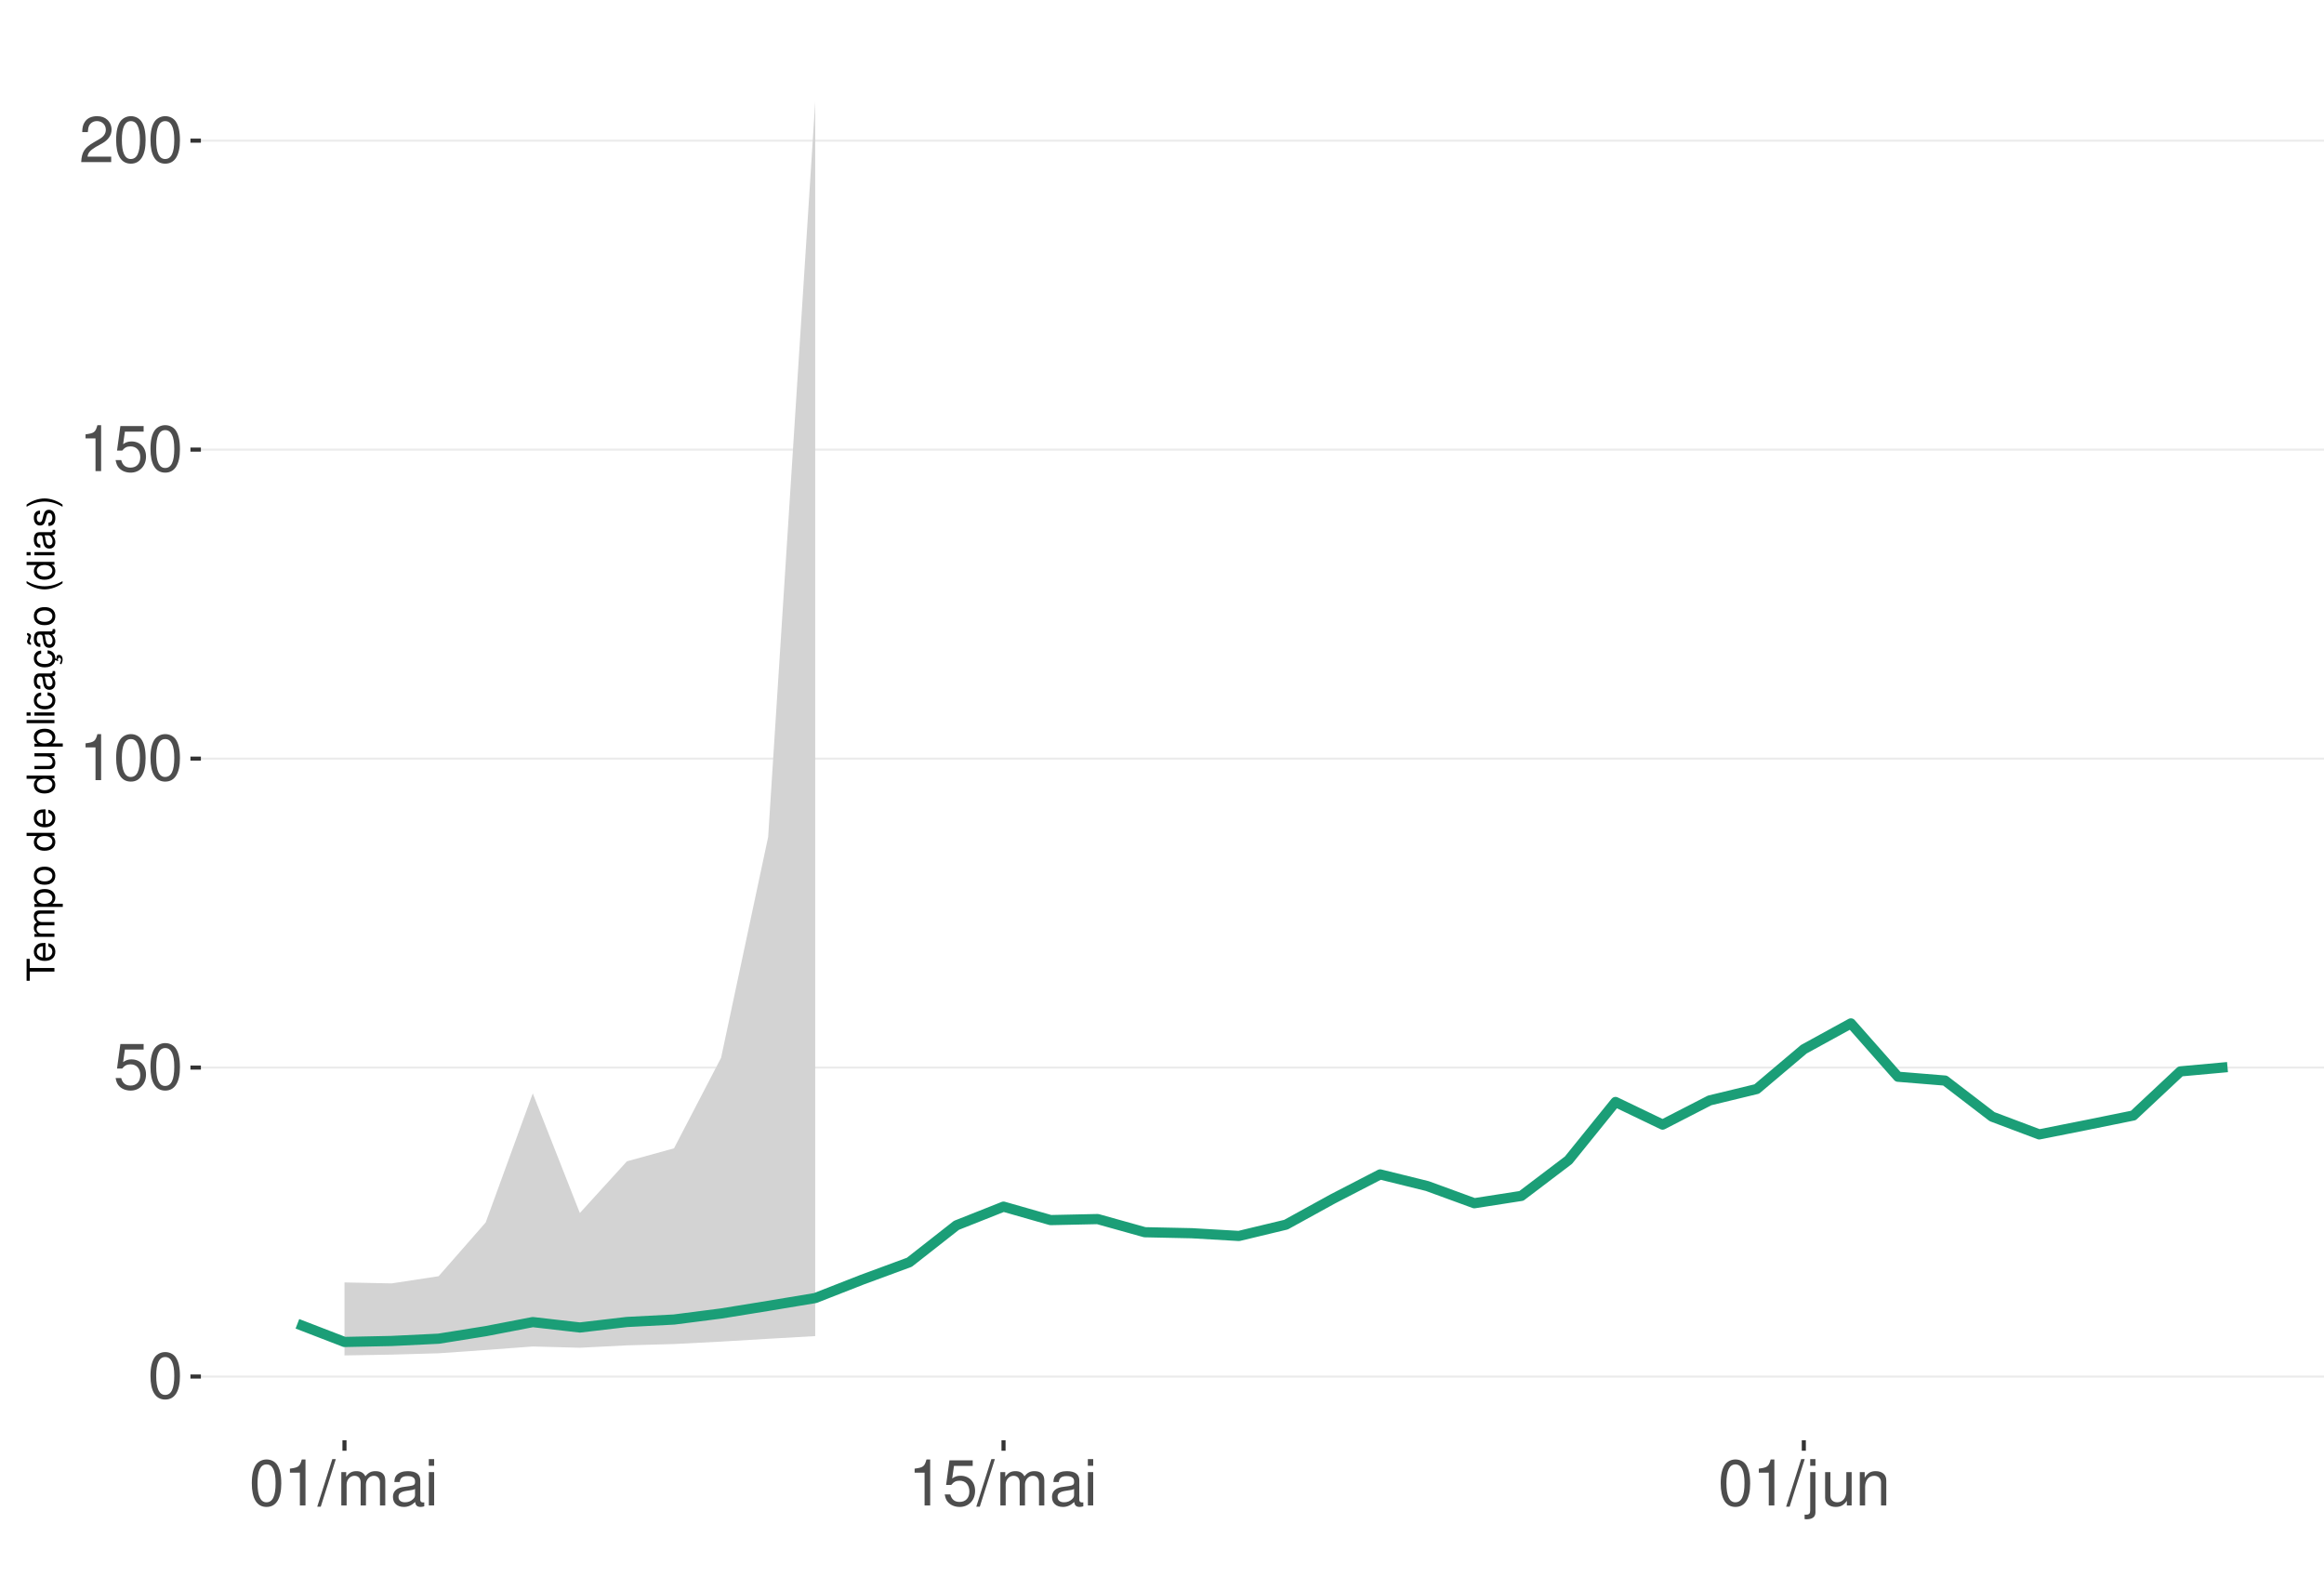
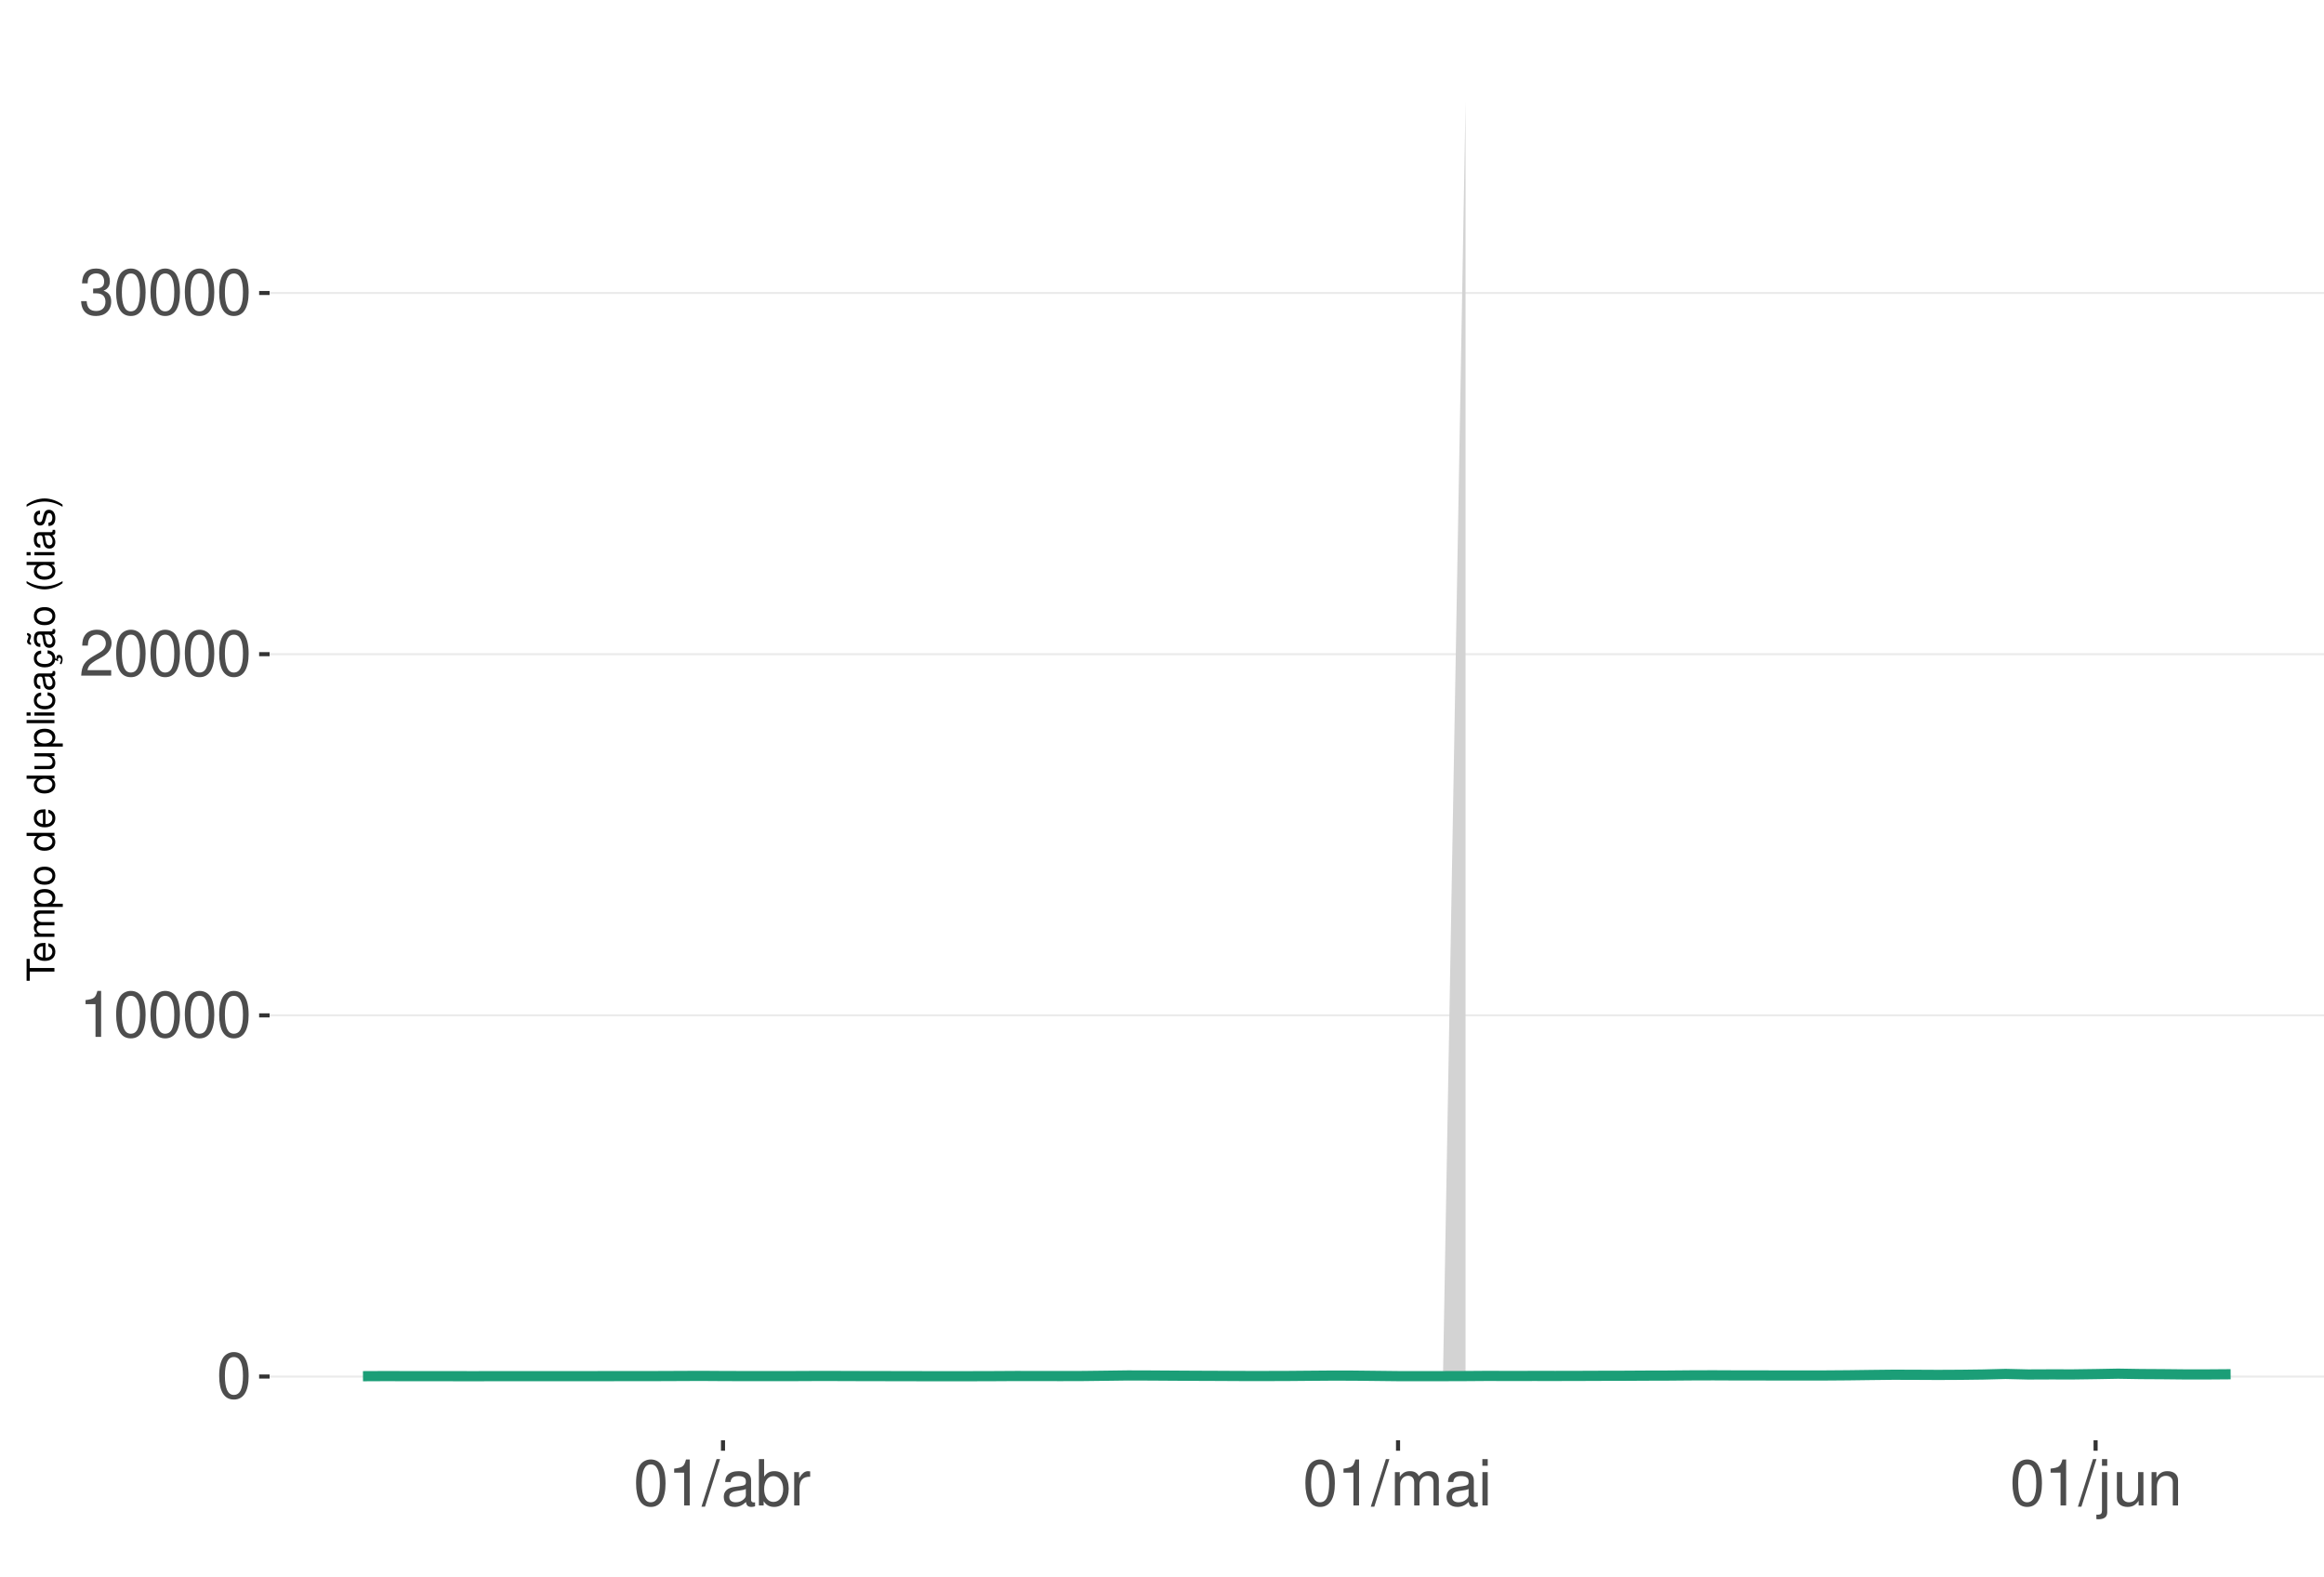
<svg xmlns="http://www.w3.org/2000/svg" xmlns:xlink="http://www.w3.org/1999/xlink" width="609pt" height="413pt" viewBox="0 0 609 413" version="1.1">
  <defs>
    <g>
      <symbol overflow="visible" id="glyph0-0">
        <path style="stroke:none;" d="" />
      </symbol>
      <symbol overflow="visible" id="glyph0-1">
        <path style="stroke:none;" d="M 4.578 -12.047 C 3.484 -12.047 2.484 -11.547 1.859 -10.734 C 1.094 -9.656 0.719 -8.062 0.719 -5.828 C 0.719 -1.766 2.047 0.391 4.578 0.391 C 7.078 0.391 8.438 -1.766 8.438 -5.734 C 8.438 -8.062 8.078 -9.625 7.297 -10.734 C 6.672 -11.562 5.703 -12.047 4.578 -12.047 Z M 4.578 -10.75 C 6.156 -10.75 6.953 -9.125 6.953 -5.859 C 6.953 -2.438 6.172 -0.828 4.547 -0.828 C 3 -0.828 2.219 -2.5 2.219 -5.812 C 2.219 -9.125 3 -10.75 4.578 -10.75 Z M 4.578 -10.75 " />
      </symbol>
      <symbol overflow="visible" id="glyph0-2">
-         <path style="stroke:none;" d="M 7.922 -11.812 L 1.828 -11.812 L 0.953 -5.375 L 2.297 -5.375 C 2.984 -6.203 3.547 -6.484 4.484 -6.484 C 6.062 -6.484 7.047 -5.391 7.047 -3.641 C 7.047 -1.953 6.062 -0.922 4.469 -0.922 C 3.188 -0.922 2.406 -1.562 2.047 -2.891 L 0.578 -2.891 C 0.781 -1.938 0.953 -1.469 1.297 -1.031 C 1.969 -0.141 3.172 0.391 4.5 0.391 C 6.875 0.391 8.547 -1.344 8.547 -3.844 C 8.547 -6.172 7 -7.781 4.734 -7.781 C 3.891 -7.781 3.234 -7.562 2.547 -7.062 L 3.016 -10.359 L 7.922 -10.359 Z M 7.922 -11.812 " />
+         <path style="stroke:none;" d="M 4.312 -8.578 L 4.312 0 L 5.781 0 L 5.781 -12.047 L 4.812 -12.047 C 4.297 -10.188 3.969 -9.938 1.703 -9.641 L 1.703 -8.578 Z M 4.312 -8.578 " />
      </symbol>
      <symbol overflow="visible" id="glyph0-3">
-         <path style="stroke:none;" d="M 4.312 -8.578 L 4.312 0 L 5.781 0 L 5.781 -12.047 L 4.812 -12.047 C 4.297 -10.188 3.969 -9.938 1.703 -9.641 L 1.703 -8.578 Z M 4.312 -8.578 " />
+         <path style="stroke:none;" d="M 8.422 -1.453 L 2.219 -1.453 C 2.359 -2.453 2.891 -3.078 4.344 -3.969 L 6.016 -4.891 C 7.656 -5.812 8.516 -7.047 8.516 -8.531 C 8.516 -9.531 8.109 -10.453 7.406 -11.109 C 6.719 -11.75 5.844 -12.047 4.734 -12.047 C 3.234 -12.047 2.109 -11.516 1.469 -10.484 C 1.047 -9.844 0.859 -9.094 0.828 -7.875 L 2.297 -7.875 C 2.344 -8.688 2.453 -9.172 2.641 -9.578 C 3.031 -10.312 3.797 -10.766 4.688 -10.766 C 6.016 -10.766 7.016 -9.797 7.016 -8.5 C 7.016 -7.531 6.469 -6.703 5.406 -6.094 L 3.875 -5.203 C 1.422 -3.781 0.703 -2.641 0.562 -0.016 L 8.422 -0.016 Z M 8.422 -1.453 " />
      </symbol>
      <symbol overflow="visible" id="glyph0-4">
-         <path style="stroke:none;" d="M 8.422 -1.453 L 2.219 -1.453 C 2.359 -2.453 2.891 -3.078 4.344 -3.969 L 6.016 -4.891 C 7.656 -5.812 8.516 -7.047 8.516 -8.531 C 8.516 -9.531 8.109 -10.453 7.406 -11.109 C 6.719 -11.75 5.844 -12.047 4.734 -12.047 C 3.234 -12.047 2.109 -11.516 1.469 -10.484 C 1.047 -9.844 0.859 -9.094 0.828 -7.875 L 2.297 -7.875 C 2.344 -8.688 2.453 -9.172 2.641 -9.578 C 3.031 -10.312 3.797 -10.766 4.688 -10.766 C 6.016 -10.766 7.016 -9.797 7.016 -8.5 C 7.016 -7.531 6.469 -6.703 5.406 -6.094 L 3.875 -5.203 C 1.422 -3.781 0.703 -2.641 0.562 -0.016 L 8.422 -0.016 Z M 8.422 -1.453 " />
+         <path style="stroke:none;" d="M 3.688 -5.547 L 4.484 -5.547 C 6.078 -5.547 6.922 -4.797 6.922 -3.344 C 6.922 -1.828 6.016 -0.922 4.5 -0.922 C 2.875 -0.922 2.094 -1.734 2 -3.5 L 0.531 -3.5 C 0.594 -2.531 0.766 -1.906 1.047 -1.359 C 1.672 -0.203 2.812 0.391 4.438 0.391 C 6.859 0.391 8.422 -1.078 8.422 -3.359 C 8.422 -4.891 7.844 -5.734 6.422 -6.234 C 7.531 -6.672 8.078 -7.516 8.078 -8.734 C 8.078 -10.797 6.734 -12.047 4.484 -12.047 C 2.094 -12.047 0.828 -10.703 0.781 -8.156 L 2.25 -8.156 C 2.266 -8.891 2.328 -9.312 2.516 -9.672 C 2.844 -10.359 3.578 -10.766 4.5 -10.766 C 5.797 -10.766 6.578 -9.984 6.578 -8.672 C 6.578 -7.828 6.281 -7.312 5.625 -7.031 C 5.234 -6.859 4.703 -6.797 3.688 -6.781 Z M 3.688 -5.547 " />
      </symbol>
      <symbol overflow="visible" id="glyph0-5">
        <path style="stroke:none;" d="M 3.812 -12.141 L -0.141 0.328 L 0.781 0.328 L 4.734 -12.141 Z M 3.812 -12.141 " />
      </symbol>
      <symbol overflow="visible" id="glyph0-6">
+         <path style="stroke:none;" d="M 8.906 -0.812 C 8.766 -0.781 8.688 -0.781 8.609 -0.781 C 8.125 -0.781 7.859 -1.031 7.859 -1.469 L 7.859 -6.594 C 7.859 -8.141 6.734 -8.984 4.578 -8.984 C 3.297 -8.984 2.281 -8.609 1.688 -7.969 C 1.281 -7.516 1.109 -7.016 1.078 -6.141 L 2.484 -6.141 C 2.594 -7.219 3.234 -7.688 4.531 -7.688 C 5.797 -7.688 6.484 -7.234 6.484 -6.391 L 6.484 -6.031 C 6.469 -5.438 6.156 -5.219 5.031 -5.062 C 3.062 -4.812 2.766 -4.75 2.234 -4.531 C 1.219 -4.094 0.703 -3.328 0.703 -2.203 C 0.703 -0.609 1.797 0.391 3.562 0.391 C 4.656 0.391 5.547 0 6.531 -0.906 C 6.625 0 7.062 0.391 7.969 0.391 C 8.266 0.391 8.438 0.344 8.906 0.234 Z M 6.484 -2.75 C 6.484 -2.281 6.344 -2 5.922 -1.609 C 5.359 -1.094 4.688 -0.828 3.859 -0.828 C 2.781 -0.828 2.156 -1.344 2.156 -2.234 C 2.156 -3.141 2.75 -3.609 4.25 -3.828 C 5.734 -4.031 6.016 -4.094 6.484 -4.312 Z M 6.484 -2.75 " />
+       </symbol>
+       <symbol overflow="visible" id="glyph0-7">
+         <path style="stroke:none;" d="M 0.906 -12.141 L 0.906 0 L 2.156 0 L 2.156 -1.109 C 2.812 -0.094 3.703 0.391 4.906 0.391 C 7.219 0.391 8.719 -1.5 8.719 -4.391 C 8.719 -7.234 7.297 -8.984 4.984 -8.984 C 3.781 -8.984 2.938 -8.531 2.281 -7.547 L 2.281 -12.141 Z M 4.719 -7.672 C 6.266 -7.672 7.266 -6.328 7.266 -4.25 C 7.266 -2.266 6.234 -0.922 4.719 -0.922 C 3.234 -0.922 2.281 -2.25 2.281 -4.297 C 2.281 -6.344 3.234 -7.672 4.719 -7.672 Z M 4.719 -7.672 " />
+       </symbol>
+       <symbol overflow="visible" id="glyph0-8">
+         <path style="stroke:none;" d="M 1.156 -8.734 L 1.156 0 L 2.547 0 L 2.547 -4.531 C 2.562 -6.625 3.438 -7.562 5.344 -7.516 L 5.344 -8.922 C 5.109 -8.969 4.984 -8.984 4.812 -8.984 C 3.922 -8.984 3.234 -8.438 2.438 -7.141 L 2.438 -8.734 Z M 1.156 -8.734 " />
+       </symbol>
+       <symbol overflow="visible" id="glyph0-9">
        <path style="stroke:none;" d="M 1.172 -8.734 L 1.172 0 L 2.562 0 L 2.562 -5.484 C 2.562 -6.75 3.484 -7.766 4.609 -7.766 C 5.641 -7.766 6.234 -7.125 6.234 -6.016 L 6.234 0 L 7.625 0 L 7.625 -5.484 C 7.625 -6.75 8.547 -7.766 9.672 -7.766 C 10.688 -7.766 11.297 -7.109 11.297 -6.016 L 11.297 0 L 12.688 0 L 12.688 -6.547 C 12.688 -8.109 11.797 -8.984 10.156 -8.984 C 9 -8.984 8.297 -8.625 7.484 -7.641 C 6.969 -8.578 6.266 -8.984 5.125 -8.984 C 3.969 -8.984 3.188 -8.547 2.453 -7.5 L 2.453 -8.734 Z M 1.172 -8.734 " />
      </symbol>
-       <symbol overflow="visible" id="glyph0-7">
-         <path style="stroke:none;" d="M 8.906 -0.812 C 8.766 -0.781 8.688 -0.781 8.609 -0.781 C 8.125 -0.781 7.859 -1.031 7.859 -1.469 L 7.859 -6.594 C 7.859 -8.141 6.734 -8.984 4.578 -8.984 C 3.297 -8.984 2.281 -8.609 1.688 -7.969 C 1.281 -7.516 1.109 -7.016 1.078 -6.141 L 2.484 -6.141 C 2.594 -7.219 3.234 -7.688 4.531 -7.688 C 5.797 -7.688 6.484 -7.234 6.484 -6.391 L 6.484 -6.031 C 6.469 -5.438 6.156 -5.219 5.031 -5.062 C 3.062 -4.812 2.766 -4.75 2.234 -4.531 C 1.219 -4.094 0.703 -3.328 0.703 -2.203 C 0.703 -0.609 1.797 0.391 3.562 0.391 C 4.656 0.391 5.547 0 6.531 -0.906 C 6.625 0 7.062 0.391 7.969 0.391 C 8.266 0.391 8.438 0.344 8.906 0.234 Z M 6.484 -2.75 C 6.484 -2.281 6.344 -2 5.922 -1.609 C 5.359 -1.094 4.688 -0.828 3.859 -0.828 C 2.781 -0.828 2.156 -1.344 2.156 -2.234 C 2.156 -3.141 2.75 -3.609 4.25 -3.828 C 5.734 -4.031 6.016 -4.094 6.484 -4.312 Z M 6.484 -2.75 " />
-       </symbol>
-       <symbol overflow="visible" id="glyph0-8">
+       <symbol overflow="visible" id="glyph0-10">
        <path style="stroke:none;" d="M 2.5 -8.734 L 1.109 -8.734 L 1.109 0 L 2.5 0 Z M 2.5 -12.141 L 1.094 -12.141 L 1.094 -10.391 L 2.5 -10.391 Z M 2.5 -12.141 " />
      </symbol>
-       <symbol overflow="visible" id="glyph0-9">
+       <symbol overflow="visible" id="glyph0-11">
        <path style="stroke:none;" d="M 1.172 -8.734 L 1.172 1.266 C 1.172 2.125 0.906 2.422 0.031 2.422 C -0.062 2.422 -0.109 2.422 -0.297 2.406 L -0.297 3.578 C -0.141 3.609 -0.047 3.625 0.172 3.625 C 1.734 3.625 2.547 3.016 2.547 1.812 L 2.547 -8.734 Z M 2.547 -12.141 L 1.172 -12.141 L 1.172 -10.391 L 2.547 -10.391 Z M 2.547 -12.141 " />
      </symbol>
-       <symbol overflow="visible" id="glyph0-10">
+       <symbol overflow="visible" id="glyph0-12">
        <path style="stroke:none;" d="M 8.031 0 L 8.031 -8.734 L 6.641 -8.734 L 6.641 -3.781 C 6.641 -2 5.719 -0.828 4.266 -0.828 C 3.172 -0.828 2.469 -1.5 2.469 -2.547 L 2.469 -8.734 L 1.078 -8.734 L 1.078 -2 C 1.078 -0.547 2.172 0.391 3.859 0.391 C 5.141 0.391 5.969 -0.062 6.781 -1.219 L 6.781 0 Z M 8.031 0 " />
      </symbol>
-       <symbol overflow="visible" id="glyph0-11">
+       <symbol overflow="visible" id="glyph0-13">
        <path style="stroke:none;" d="M 1.172 -8.734 L 1.172 0 L 2.562 0 L 2.562 -4.812 C 2.562 -6.594 3.5 -7.766 4.938 -7.766 C 6.031 -7.766 6.734 -7.094 6.734 -6.047 L 6.734 0 L 8.109 0 L 8.109 -6.594 C 8.109 -8.047 7.031 -8.984 5.344 -8.984 C 4.047 -8.984 3.219 -8.484 2.453 -7.266 L 2.453 -8.734 Z M 1.172 -8.734 " />
      </symbol>
      <symbol overflow="visible" id="glyph1-0">
        <path style="stroke:none;" d="" />
      </symbol>
      <symbol overflow="visible" id="glyph1-1">
        <path style="stroke:none;" d="M -6.469 -3.547 L -6.469 -5.938 L -7.297 -5.938 L -7.297 -0.203 L -6.469 -0.203 L -6.469 -2.609 L 0 -2.609 L 0 -3.547 Z M -6.469 -3.547 " />
      </symbol>
      <symbol overflow="visible" id="glyph1-2">
        <path style="stroke:none;" d="M -2.344 -5.125 C -3.141 -5.125 -3.625 -5.062 -4.016 -4.922 C -4.875 -4.578 -5.391 -3.781 -5.391 -2.797 C -5.391 -1.344 -4.281 -0.406 -2.547 -0.406 C -0.812 -0.406 0.234 -1.297 0.234 -2.781 C 0.234 -3.984 -0.453 -4.812 -1.594 -5.016 L -1.594 -4.188 C -0.906 -3.953 -0.547 -3.484 -0.547 -2.812 C -0.547 -2.281 -0.781 -1.828 -1.219 -1.547 C -1.516 -1.344 -1.812 -1.281 -2.344 -1.266 Z M -3.016 -1.297 C -3.984 -1.359 -4.625 -1.953 -4.625 -2.797 C -4.625 -3.641 -3.953 -4.234 -3.016 -4.234 Z M -3.016 -1.297 " />
      </symbol>
      <symbol overflow="visible" id="glyph1-3">
        <path style="stroke:none;" d="M -5.234 -0.703 L 0 -0.703 L 0 -1.547 L -3.297 -1.547 C -4.047 -1.547 -4.656 -2.094 -4.656 -2.766 C -4.656 -3.391 -4.281 -3.734 -3.609 -3.734 L 0 -3.734 L 0 -4.578 L -3.297 -4.578 C -4.047 -4.578 -4.656 -5.125 -4.656 -5.812 C -4.656 -6.422 -4.266 -6.781 -3.609 -6.781 L 0 -6.781 L 0 -7.625 L -3.938 -7.625 C -4.875 -7.625 -5.391 -7.078 -5.391 -6.094 C -5.391 -5.406 -5.188 -4.984 -4.594 -4.484 C -5.156 -4.188 -5.391 -3.766 -5.391 -3.078 C -5.391 -2.375 -5.125 -1.906 -4.5 -1.469 L -5.234 -1.469 Z M -5.234 -0.703 " />
      </symbol>
      <symbol overflow="visible" id="glyph1-4">
        <path style="stroke:none;" d="M 2.188 -0.547 L 2.188 -1.375 L -0.547 -1.375 C -0.016 -1.812 0.234 -2.312 0.234 -2.984 C 0.234 -4.344 -0.859 -5.234 -2.531 -5.234 C -4.297 -5.234 -5.391 -4.375 -5.391 -2.984 C -5.391 -2.266 -5.062 -1.703 -4.453 -1.312 L -5.234 -1.312 L -5.234 -0.547 Z M -4.609 -2.844 C -4.609 -3.766 -3.797 -4.359 -2.547 -4.359 C -1.359 -4.359 -0.547 -3.75 -0.547 -2.844 C -0.547 -1.953 -1.344 -1.375 -2.578 -1.375 C -3.812 -1.375 -4.609 -1.953 -4.609 -2.844 Z M -4.609 -2.844 " />
      </symbol>
      <symbol overflow="visible" id="glyph1-5">
        <path style="stroke:none;" d="M -5.391 -2.719 C -5.391 -1.234 -4.344 -0.359 -2.578 -0.359 C -0.812 -0.359 0.234 -1.234 0.234 -2.734 C 0.234 -4.203 -0.812 -5.094 -2.547 -5.094 C -4.359 -5.094 -5.391 -4.234 -5.391 -2.719 Z M -4.625 -2.734 C -4.625 -3.672 -3.844 -4.234 -2.547 -4.234 C -1.312 -4.234 -0.547 -3.656 -0.547 -2.734 C -0.547 -1.797 -1.312 -1.234 -2.578 -1.234 C -3.844 -1.234 -4.625 -1.797 -4.625 -2.734 Z M -4.625 -2.734 " />
      </symbol>
      <symbol overflow="visible" id="glyph1-6">
        <path style="stroke:none;" d="" />
      </symbol>
      <symbol overflow="visible" id="glyph1-7">
        <path style="stroke:none;" d="M -7.297 -4.953 L -7.297 -4.125 L -4.578 -4.125 C -5.109 -3.766 -5.391 -3.203 -5.391 -2.516 C -5.391 -1.156 -4.297 -0.266 -2.625 -0.266 C -0.859 -0.266 0.234 -1.125 0.234 -2.547 C 0.234 -3.266 -0.047 -3.766 -0.688 -4.203 L 0 -4.203 L 0 -4.953 Z M -4.609 -2.656 C -4.609 -3.547 -3.812 -4.125 -2.562 -4.125 C -1.344 -4.125 -0.547 -3.547 -0.547 -2.656 C -0.547 -1.734 -1.359 -1.125 -2.578 -1.125 C -3.797 -1.125 -4.609 -1.734 -4.609 -2.656 Z M -4.609 -2.656 " />
      </symbol>
      <symbol overflow="visible" id="glyph1-8">
        <path style="stroke:none;" d="M 0 -4.812 L -5.234 -4.812 L -5.234 -3.984 L -2.266 -3.984 C -1.203 -3.984 -0.5 -3.438 -0.5 -2.562 C -0.5 -1.906 -0.906 -1.484 -1.531 -1.484 L -5.234 -1.484 L -5.234 -0.656 L -1.203 -0.656 C -0.328 -0.656 0.234 -1.297 0.234 -2.312 C 0.234 -3.094 -0.047 -3.578 -0.734 -4.062 L 0 -4.062 Z M 0 -4.812 " />
      </symbol>
      <symbol overflow="visible" id="glyph1-9">
        <path style="stroke:none;" d="M -7.297 -1.516 L -7.297 -0.688 L 0 -0.688 L 0 -1.516 Z M -7.297 -1.516 " />
      </symbol>
      <symbol overflow="visible" id="glyph1-10">
        <path style="stroke:none;" d="M -5.234 -1.5 L -5.234 -0.672 L 0 -0.672 L 0 -1.5 Z M -7.297 -1.5 L -7.297 -0.656 L -6.234 -0.656 L -6.234 -1.5 Z M -7.297 -1.5 " />
      </symbol>
      <symbol overflow="visible" id="glyph1-11">
        <path style="stroke:none;" d="M -3.484 -4.703 C -3.984 -4.672 -4.312 -4.562 -4.609 -4.359 C -5.094 -4 -5.391 -3.375 -5.391 -2.641 C -5.391 -1.219 -4.266 -0.312 -2.531 -0.312 C -0.844 -0.312 0.234 -1.203 0.234 -2.625 C 0.234 -3.875 -0.516 -4.672 -1.797 -4.766 L -1.797 -3.938 C -0.953 -3.797 -0.547 -3.359 -0.547 -2.656 C -0.547 -1.734 -1.297 -1.188 -2.531 -1.188 C -3.844 -1.188 -4.625 -1.719 -4.625 -2.625 C -4.625 -3.328 -4.203 -3.766 -3.484 -3.875 Z M -3.484 -4.703 " />
      </symbol>
      <symbol overflow="visible" id="glyph1-12">
        <path style="stroke:none;" d="M -0.484 -5.344 C -0.469 -5.266 -0.469 -5.219 -0.469 -5.172 C -0.469 -4.875 -0.625 -4.719 -0.875 -4.719 L -3.953 -4.719 C -4.891 -4.719 -5.391 -4.047 -5.391 -2.75 C -5.391 -1.984 -5.172 -1.375 -4.781 -1.016 C -4.516 -0.766 -4.203 -0.672 -3.688 -0.656 L -3.688 -1.484 C -4.328 -1.562 -4.625 -1.938 -4.625 -2.719 C -4.625 -3.484 -4.344 -3.891 -3.844 -3.891 L -3.625 -3.891 C -3.266 -3.875 -3.125 -3.703 -3.047 -3.016 C -2.891 -1.844 -2.844 -1.656 -2.719 -1.344 C -2.453 -0.734 -2 -0.422 -1.312 -0.422 C -0.375 -0.422 0.234 -1.078 0.234 -2.141 C 0.234 -2.797 0 -3.328 -0.547 -3.922 C 0 -3.984 0.234 -4.234 0.234 -4.781 C 0.234 -4.953 0.203 -5.062 0.141 -5.344 Z M -1.656 -3.891 C -1.375 -3.891 -1.203 -3.812 -0.969 -3.562 C -0.656 -3.219 -0.5 -2.812 -0.5 -2.312 C -0.5 -1.672 -0.812 -1.297 -1.344 -1.297 C -1.891 -1.297 -2.172 -1.656 -2.297 -2.547 C -2.422 -3.438 -2.453 -3.609 -2.594 -3.891 Z M -1.656 -3.891 " />
      </symbol>
      <symbol overflow="visible" id="glyph1-13">
        <path style="stroke:none;" d="M 0.234 -2.641 C 0.234 -3.875 -0.547 -4.703 -1.797 -4.766 L -1.797 -3.938 C -0.953 -3.797 -0.531 -3.359 -0.531 -2.656 C -0.531 -1.734 -1.281 -1.188 -2.516 -1.188 C -3.844 -1.188 -4.625 -1.719 -4.625 -2.625 C -4.625 -3.328 -4.203 -3.766 -3.484 -3.875 L -3.484 -4.703 C -3.984 -4.672 -4.312 -4.562 -4.609 -4.359 C -5.094 -4 -5.391 -3.375 -5.391 -2.641 C -5.391 -1.219 -4.266 -0.312 -2.531 -0.312 C -1.469 -0.312 -0.625 -0.672 -0.156 -1.312 C 0.047 -1.594 0.125 -1.812 0.203 -2.25 L 0.922 -1.938 L 0.984 -2.062 C 0.938 -2.188 0.906 -2.25 0.906 -2.375 C 0.906 -2.656 1.047 -2.828 1.281 -2.828 C 1.547 -2.828 1.734 -2.594 1.734 -2.297 C 1.734 -2.031 1.672 -1.844 1.438 -1.406 L 1.406 -1.312 L 1.812 -1.094 C 2.078 -1.75 2.141 -1.953 2.141 -2.344 C 2.141 -3.109 1.781 -3.578 1.203 -3.578 C 0.781 -3.578 0.547 -3.297 0.547 -2.797 C 0.547 -2.703 0.547 -2.641 0.562 -2.516 Z M 0.234 -2.641 " />
      </symbol>
      <symbol overflow="visible" id="glyph1-14">
        <path style="stroke:none;" d="M -0.484 -5.344 C -0.469 -5.266 -0.469 -5.219 -0.469 -5.172 C -0.469 -4.875 -0.625 -4.719 -0.875 -4.719 L -3.953 -4.719 C -4.891 -4.719 -5.391 -4.047 -5.391 -2.75 C -5.391 -1.984 -5.172 -1.375 -4.781 -1.016 C -4.516 -0.766 -4.203 -0.672 -3.688 -0.656 L -3.688 -1.484 C -4.328 -1.562 -4.625 -1.938 -4.625 -2.719 C -4.625 -3.484 -4.344 -3.891 -3.844 -3.891 L -3.625 -3.891 C -3.266 -3.875 -3.125 -3.703 -3.047 -3.016 C -2.891 -1.844 -2.844 -1.656 -2.719 -1.344 C -2.453 -0.734 -2 -0.422 -1.312 -0.422 C -0.375 -0.422 0.234 -1.078 0.234 -2.141 C 0.234 -2.797 0 -3.328 -0.547 -3.922 C 0 -3.984 0.234 -4.234 0.234 -4.781 C 0.234 -4.953 0.203 -5.062 0.141 -5.344 Z M -1.656 -3.891 C -1.375 -3.891 -1.203 -3.812 -0.969 -3.562 C -0.656 -3.219 -0.5 -2.812 -0.5 -2.312 C -0.5 -1.672 -0.812 -1.297 -1.344 -1.297 C -1.891 -1.297 -2.172 -1.656 -2.297 -2.547 C -2.422 -3.438 -2.453 -3.609 -2.594 -3.891 Z M -7.172 -3.75 C -6.922 -3.672 -6.812 -3.547 -6.812 -3.375 C -6.812 -3.25 -6.875 -2.984 -6.984 -2.734 C -7.156 -2.312 -7.172 -2.25 -7.172 -2.047 C -7.172 -1.594 -6.797 -1.297 -6.141 -1.188 L -6.141 -1.766 C -6.375 -1.812 -6.5 -1.938 -6.5 -2.094 C -6.5 -2.203 -6.469 -2.344 -6.375 -2.578 C -6.156 -3.156 -6.125 -3.234 -6.125 -3.438 C -6.125 -3.922 -6.484 -4.219 -7.172 -4.312 Z M -7.172 -3.75 " />
      </symbol>
      <symbol overflow="visible" id="glyph1-15">
        <path style="stroke:none;" d="M -7.297 -2.359 C -5.984 -1.359 -4.156 -0.734 -2.594 -0.734 C -1.016 -0.734 0.812 -1.359 2.125 -2.359 L 2.125 -2.906 C 0.688 -2.031 -0.984 -1.547 -2.594 -1.547 C -4.188 -1.547 -5.875 -2.031 -7.297 -2.906 Z M -7.297 -2.359 " />
      </symbol>
      <symbol overflow="visible" id="glyph1-16">
        <path style="stroke:none;" d="M -3.781 -4.375 C -4.812 -4.375 -5.391 -3.688 -5.391 -2.484 C -5.391 -1.266 -4.766 -0.469 -3.797 -0.469 C -2.969 -0.469 -2.578 -0.891 -2.281 -2.125 L -2.094 -2.906 C -1.953 -3.484 -1.734 -3.719 -1.375 -3.719 C -0.875 -3.719 -0.547 -3.234 -0.547 -2.5 C -0.547 -2.047 -0.672 -1.672 -0.891 -1.453 C -1.047 -1.328 -1.188 -1.266 -1.562 -1.219 L -1.562 -0.344 C -0.344 -0.375 0.234 -1.062 0.234 -2.438 C 0.234 -3.75 -0.422 -4.594 -1.438 -4.594 C -2.203 -4.594 -2.641 -4.156 -2.891 -3.109 L -3.078 -2.312 C -3.234 -1.625 -3.453 -1.344 -3.828 -1.344 C -4.312 -1.344 -4.625 -1.766 -4.625 -2.453 C -4.625 -3.125 -4.328 -3.484 -3.781 -3.5 Z M -3.781 -4.375 " />
      </symbol>
      <symbol overflow="visible" id="glyph1-17">
        <path style="stroke:none;" d="M 2.125 -0.938 C 0.812 -1.938 -1.016 -2.562 -2.578 -2.562 C -4.156 -2.562 -5.984 -1.938 -7.297 -0.938 L -7.297 -0.375 C -5.859 -1.266 -4.188 -1.75 -2.578 -1.75 C -0.984 -1.75 0.703 -1.266 2.125 -0.375 Z M 2.125 -0.938 " />
      </symbol>
    </g>
    <clipPath id="clip1">
-       <path d="M 52.645 9.961 L 609 9.961 L 609 377.328 L 52.645 377.328 Z M 52.645 9.961 " />
+       <path d="M 70.645 9.961 L 609 9.961 L 609 377.328 L 70.645 377.328 Z M 70.645 9.961 " />
    </clipPath>
    <clipPath id="clip2">
-       <path d="M 52.645 360 L 609 360 L 609 361 L 52.645 361 Z M 52.645 360 " />
+       <path d="M 70.645 360 L 609 360 L 609 361 L 70.645 361 Z M 70.645 360 " />
    </clipPath>
    <clipPath id="clip3">
-       <path d="M 52.645 279 L 609 279 L 609 280 L 52.645 280 Z M 52.645 279 " />
+       <path d="M 70.645 265 L 609 265 L 609 267 L 70.645 267 Z M 70.645 265 " />
    </clipPath>
    <clipPath id="clip4">
-       <path d="M 52.645 198 L 609 198 L 609 200 L 52.645 200 Z M 52.645 198 " />
+       <path d="M 70.645 171 L 609 171 L 609 172 L 70.645 172 Z M 70.645 171 " />
    </clipPath>
    <clipPath id="clip5">
-       <path d="M 52.645 117 L 609 117 L 609 119 L 52.645 119 Z M 52.645 117 " />
-     </clipPath>
-     <clipPath id="clip6">
-       <path d="M 52.645 36 L 609 36 L 609 38 L 52.645 38 Z M 52.645 36 " />
+       <path d="M 70.645 76 L 609 76 L 609 78 L 70.645 78 Z M 70.645 76 " />
    </clipPath>
  </defs>
  <g id="surface198">
    <rect x="0" y="0" width="609" height="413" style="fill:rgb(100%,100%,100%);fill-opacity:1;stroke:none;" />
    <rect x="0" y="0" width="609" height="413" style="fill:rgb(100%,100%,100%);fill-opacity:1;stroke:none;" />
    <path style="fill:none;stroke-width:1.067;stroke-linecap:round;stroke-linejoin:round;stroke:rgb(100%,100%,100%);stroke-opacity:1;stroke-miterlimit:10;" d="M 0 413 L 609 413 L 609 0 L 0 0 Z M 0 413 " />
    <g clip-path="url(#clip1)" clip-rule="nonzero">
-       <path style=" stroke:none;fill-rule:nonzero;fill:rgb(100%,100%,100%);fill-opacity:1;" d="M 52.645 377.328 L 609 377.328 L 609 9.961 L 52.645 9.961 Z M 52.645 377.328 " />
+       <path style=" stroke:none;fill-rule:nonzero;fill:rgb(100%,100%,100%);fill-opacity:1;" d="M 70.645 377.328 L 609 377.328 L 609 9.961 L 70.645 9.961 Z M 70.645 377.328 " />
    </g>
    <g clip-path="url(#clip2)" clip-rule="nonzero">
-       <path style="fill:none;stroke-width:0.533;stroke-linecap:butt;stroke-linejoin:round;stroke:rgb(92.157%,92.157%,92.157%);stroke-opacity:1;stroke-miterlimit:10;" d="M 52.645 360.629 L 609 360.629 " />
+       <path style="fill:none;stroke-width:0.533;stroke-linecap:butt;stroke-linejoin:round;stroke:rgb(92.157%,92.157%,92.157%);stroke-opacity:1;stroke-miterlimit:10;" d="M 70.645 360.629 L 609 360.629 " />
    </g>
    <g clip-path="url(#clip3)" clip-rule="nonzero">
-       <path style="fill:none;stroke-width:0.533;stroke-linecap:butt;stroke-linejoin:round;stroke:rgb(92.157%,92.157%,92.157%);stroke-opacity:1;stroke-miterlimit:10;" d="M 52.645 279.684 L 609 279.684 " />
+       <path style="fill:none;stroke-width:0.533;stroke-linecap:butt;stroke-linejoin:round;stroke:rgb(92.157%,92.157%,92.157%);stroke-opacity:1;stroke-miterlimit:10;" d="M 70.645 266.008 L 609 266.008 " />
    </g>
    <g clip-path="url(#clip4)" clip-rule="nonzero">
-       <path style="fill:none;stroke-width:0.533;stroke-linecap:butt;stroke-linejoin:round;stroke:rgb(92.157%,92.157%,92.157%);stroke-opacity:1;stroke-miterlimit:10;" d="M 52.645 198.738 L 609 198.738 " />
+       <path style="fill:none;stroke-width:0.533;stroke-linecap:butt;stroke-linejoin:round;stroke:rgb(92.157%,92.157%,92.157%);stroke-opacity:1;stroke-miterlimit:10;" d="M 70.645 171.383 L 609 171.383 " />
    </g>
    <g clip-path="url(#clip5)" clip-rule="nonzero">
-       <path style="fill:none;stroke-width:0.533;stroke-linecap:butt;stroke-linejoin:round;stroke:rgb(92.157%,92.157%,92.157%);stroke-opacity:1;stroke-miterlimit:10;" d="M 52.645 117.793 L 609 117.793 " />
-     </g>
-     <g clip-path="url(#clip6)" clip-rule="nonzero">
-       <path style="fill:none;stroke-width:0.533;stroke-linecap:butt;stroke-linejoin:round;stroke:rgb(92.157%,92.157%,92.157%);stroke-opacity:1;stroke-miterlimit:10;" d="M 52.645 36.848 L 609 36.848 " />
-     </g>
-     <path style=" stroke:none;fill-rule:nonzero;fill:rgb(82.745%,82.745%,82.745%);fill-opacity:1;" d="M 90.27 335.969 L 102.605 336.227 L 114.941 334.344 L 127.277 320.254 L 139.613 286.449 L 151.949 317.785 L 164.285 304.242 L 176.621 300.84 L 188.957 277.121 L 201.293 219.273 L 213.629 26.66 L 213.629 350.035 L 201.293 350.738 L 188.957 351.477 L 176.621 352.113 L 164.285 352.461 L 151.949 353.086 L 139.613 352.754 L 127.277 353.676 L 114.941 354.535 L 102.605 354.887 L 90.27 355.098 Z M 90.27 335.969 " />
-     <path style="fill:none;stroke-width:2.667;stroke-linecap:butt;stroke-linejoin:round;stroke:rgb(10.588%,61.961%,46.667%);stroke-opacity:1;stroke-miterlimit:10;" d="M 77.934 346.812 L 90.27 351.57 L 102.605 351.312 L 114.941 350.715 L 127.277 348.742 L 139.613 346.363 L 151.949 347.781 L 164.285 346.336 L 176.621 345.695 L 188.957 344.113 L 201.293 342.117 L 213.629 340.066 L 225.965 335.238 L 238.301 330.688 L 250.637 321.012 L 262.973 316.121 L 275.309 319.641 L 287.645 319.375 L 299.984 322.82 L 312.32 323.082 L 324.656 323.801 L 336.992 320.836 L 349.328 314.051 L 361.664 307.676 L 374 310.719 L 386.336 315.227 L 398.672 313.305 L 411.008 303.949 L 423.344 288.699 L 435.68 294.625 L 448.016 288.289 L 460.352 285.301 L 472.688 274.879 L 485.023 268.113 L 497.359 282.086 L 509.695 283.09 L 522.031 292.543 L 534.367 297.191 L 546.703 294.742 L 559.039 292.238 L 571.375 280.684 L 583.711 279.562 " />
-     <g style="fill:rgb(30.196%,30.196%,30.196%);fill-opacity:1;">
-       <use xlink:href="#glyph0-1" x="38.715" y="366.267" />
-     </g>
-     <g style="fill:rgb(30.196%,30.196%,30.196%);fill-opacity:1;">
-       <use xlink:href="#glyph0-2" x="29.715" y="285.321" />
-       <use xlink:href="#glyph0-1" x="38.715" y="285.321" />
-     </g>
-     <g style="fill:rgb(30.196%,30.196%,30.196%);fill-opacity:1;">
-       <use xlink:href="#glyph0-3" x="20.715" y="204.376" />
-       <use xlink:href="#glyph0-1" x="29.715" y="204.376" />
-       <use xlink:href="#glyph0-1" x="38.715" y="204.376" />
-     </g>
-     <g style="fill:rgb(30.196%,30.196%,30.196%);fill-opacity:1;">
-       <use xlink:href="#glyph0-3" x="20.715" y="123.431" />
-       <use xlink:href="#glyph0-2" x="29.715" y="123.431" />
-       <use xlink:href="#glyph0-1" x="38.715" y="123.431" />
-     </g>
-     <g style="fill:rgb(30.196%,30.196%,30.196%);fill-opacity:1;">
-       <use xlink:href="#glyph0-4" x="20.715" y="42.485" />
-       <use xlink:href="#glyph0-1" x="29.715" y="42.485" />
-       <use xlink:href="#glyph0-1" x="38.715" y="42.485" />
-     </g>
-     <path style="fill:none;stroke-width:1.067;stroke-linecap:butt;stroke-linejoin:round;stroke:rgb(20%,20%,20%);stroke-opacity:1;stroke-miterlimit:10;" d="M 49.906 360.629 L 52.645 360.629 " />
-     <path style="fill:none;stroke-width:1.067;stroke-linecap:butt;stroke-linejoin:round;stroke:rgb(20%,20%,20%);stroke-opacity:1;stroke-miterlimit:10;" d="M 49.906 279.684 L 52.645 279.684 " />
-     <path style="fill:none;stroke-width:1.067;stroke-linecap:butt;stroke-linejoin:round;stroke:rgb(20%,20%,20%);stroke-opacity:1;stroke-miterlimit:10;" d="M 49.906 198.738 L 52.645 198.738 " />
-     <path style="fill:none;stroke-width:1.067;stroke-linecap:butt;stroke-linejoin:round;stroke:rgb(20%,20%,20%);stroke-opacity:1;stroke-miterlimit:10;" d="M 49.906 117.793 L 52.645 117.793 " />
-     <path style="fill:none;stroke-width:1.067;stroke-linecap:butt;stroke-linejoin:round;stroke:rgb(20%,20%,20%);stroke-opacity:1;stroke-miterlimit:10;" d="M 49.906 36.848 L 52.645 36.848 " />
-     <path style="fill:none;stroke-width:1.067;stroke-linecap:butt;stroke-linejoin:round;stroke:rgb(20%,20%,20%);stroke-opacity:1;stroke-miterlimit:10;" d="M 90.27 380.07 L 90.27 377.328 " />
-     <path style="fill:none;stroke-width:1.067;stroke-linecap:butt;stroke-linejoin:round;stroke:rgb(20%,20%,20%);stroke-opacity:1;stroke-miterlimit:10;" d="M 262.973 380.07 L 262.973 377.328 " />
-     <path style="fill:none;stroke-width:1.067;stroke-linecap:butt;stroke-linejoin:round;stroke:rgb(20%,20%,20%);stroke-opacity:1;stroke-miterlimit:10;" d="M 472.688 380.07 L 472.688 377.328 " />
-     <g style="fill:rgb(30.196%,30.196%,30.196%);fill-opacity:1;">
-       <use xlink:href="#glyph0-1" x="65.27" y="394.399" />
-       <use xlink:href="#glyph0-3" x="74.27" y="394.399" />
-       <use xlink:href="#glyph0-5" x="83.27" y="394.399" />
-       <use xlink:href="#glyph0-6" x="88.27" y="394.399" />
-       <use xlink:href="#glyph0-7" x="102.27" y="394.399" />
-       <use xlink:href="#glyph0-8" x="111.27" y="394.399" />
-     </g>
-     <g style="fill:rgb(30.196%,30.196%,30.196%);fill-opacity:1;">
-       <use xlink:href="#glyph0-3" x="237.973" y="394.399" />
-       <use xlink:href="#glyph0-2" x="246.973" y="394.399" />
-       <use xlink:href="#glyph0-5" x="255.973" y="394.399" />
-       <use xlink:href="#glyph0-6" x="260.973" y="394.399" />
-       <use xlink:href="#glyph0-7" x="274.973" y="394.399" />
-       <use xlink:href="#glyph0-8" x="283.973" y="394.399" />
-     </g>
-     <g style="fill:rgb(30.196%,30.196%,30.196%);fill-opacity:1;">
-       <use xlink:href="#glyph0-1" x="450.188" y="394.399" />
-       <use xlink:href="#glyph0-3" x="459.188" y="394.399" />
-       <use xlink:href="#glyph0-5" x="468.188" y="394.399" />
-       <use xlink:href="#glyph0-9" x="473.188" y="394.399" />
-       <use xlink:href="#glyph0-10" x="477.188" y="394.399" />
-       <use xlink:href="#glyph0-11" x="486.188" y="394.399" />
+       <path style="fill:none;stroke-width:0.533;stroke-linecap:butt;stroke-linejoin:round;stroke:rgb(92.157%,92.157%,92.157%);stroke-opacity:1;stroke-miterlimit:10;" d="M 70.645 76.758 L 609 76.758 " />
+     </g>
+     <path style=" stroke:none;fill-rule:nonzero;fill:rgb(82.745%,82.745%,82.745%);fill-opacity:1;" d="M 366.355 359.277 L 372.254 359.793 L 378.148 359.82 L 384.047 26.66 L 384.047 360.566 L 378.148 360.574 L 366.355 360.574 Z M 366.355 359.277 " />
+     <path style="fill:none;stroke-width:2.667;stroke-linecap:butt;stroke-linejoin:round;stroke:rgb(10.588%,61.961%,46.667%);stroke-opacity:1;stroke-miterlimit:10;" d="M 95.117 360.539 L 101.012 360.512 L 106.91 360.527 L 112.805 360.527 L 118.703 360.535 L 124.598 360.539 L 130.496 360.527 L 136.391 360.527 L 159.977 360.52 L 165.875 360.508 L 171.77 360.508 L 177.668 360.484 L 183.562 360.457 L 189.461 360.496 L 195.355 360.512 L 207.148 360.512 L 213.047 360.484 L 218.941 360.484 L 224.84 360.504 L 242.531 360.539 L 248.426 360.551 L 254.324 360.539 L 260.219 360.523 L 266.117 360.488 L 272.012 360.492 L 277.91 360.504 L 283.805 360.488 L 289.703 360.418 L 295.598 360.34 L 301.496 360.359 L 307.391 360.398 L 313.289 360.434 L 319.184 360.457 L 325.082 360.488 L 330.977 360.492 L 336.875 360.48 L 342.77 360.43 L 348.668 360.383 L 354.562 360.391 L 360.461 360.457 L 366.355 360.523 L 378.148 360.523 L 384.047 360.504 L 389.941 360.461 L 395.84 360.484 L 401.734 360.469 L 407.633 360.473 L 413.531 360.461 L 419.426 360.438 L 425.324 360.426 L 431.219 360.391 L 437.117 360.375 L 443.012 360.324 L 448.91 360.305 L 454.805 360.332 L 460.703 360.332 L 466.598 360.355 L 472.496 360.352 L 478.391 360.344 L 484.289 360.301 L 490.184 360.223 L 496.082 360.156 L 501.977 360.172 L 507.875 360.203 L 513.77 360.172 L 519.668 360.098 L 525.562 359.945 L 531.461 360.086 L 537.355 360.062 L 543.254 360.07 L 549.148 359.988 L 555.047 359.879 L 560.941 359.977 L 566.84 360.012 L 572.734 360.074 L 578.633 360.07 L 584.531 360.027 " />
+     <g style="fill:rgb(30.196%,30.196%,30.196%);fill-opacity:1;">
+       <use xlink:href="#glyph0-1" x="56.715" y="366.267" />
+     </g>
+     <g style="fill:rgb(30.196%,30.196%,30.196%);fill-opacity:1;">
+       <use xlink:href="#glyph0-2" x="20.715" y="271.646" />
+       <use xlink:href="#glyph0-1" x="29.715" y="271.646" />
+       <use xlink:href="#glyph0-1" x="38.715" y="271.646" />
+       <use xlink:href="#glyph0-1" x="47.715" y="271.646" />
+       <use xlink:href="#glyph0-1" x="56.715" y="271.646" />
+     </g>
+     <g style="fill:rgb(30.196%,30.196%,30.196%);fill-opacity:1;">
+       <use xlink:href="#glyph0-3" x="20.715" y="177.021" />
+       <use xlink:href="#glyph0-1" x="29.715" y="177.021" />
+       <use xlink:href="#glyph0-1" x="38.715" y="177.021" />
+       <use xlink:href="#glyph0-1" x="47.715" y="177.021" />
+       <use xlink:href="#glyph0-1" x="56.715" y="177.021" />
+     </g>
+     <g style="fill:rgb(30.196%,30.196%,30.196%);fill-opacity:1;">
+       <use xlink:href="#glyph0-4" x="20.715" y="82.396" />
+       <use xlink:href="#glyph0-1" x="29.715" y="82.396" />
+       <use xlink:href="#glyph0-1" x="38.715" y="82.396" />
+       <use xlink:href="#glyph0-1" x="47.715" y="82.396" />
+       <use xlink:href="#glyph0-1" x="56.715" y="82.396" />
+     </g>
+     <path style="fill:none;stroke-width:1.067;stroke-linecap:butt;stroke-linejoin:round;stroke:rgb(20%,20%,20%);stroke-opacity:1;stroke-miterlimit:10;" d="M 67.906 360.629 L 70.645 360.629 " />
+     <path style="fill:none;stroke-width:1.067;stroke-linecap:butt;stroke-linejoin:round;stroke:rgb(20%,20%,20%);stroke-opacity:1;stroke-miterlimit:10;" d="M 67.906 266.008 L 70.645 266.008 " />
+     <path style="fill:none;stroke-width:1.067;stroke-linecap:butt;stroke-linejoin:round;stroke:rgb(20%,20%,20%);stroke-opacity:1;stroke-miterlimit:10;" d="M 67.906 171.383 L 70.645 171.383 " />
+     <path style="fill:none;stroke-width:1.067;stroke-linecap:butt;stroke-linejoin:round;stroke:rgb(20%,20%,20%);stroke-opacity:1;stroke-miterlimit:10;" d="M 67.906 76.758 L 70.645 76.758 " />
+     <path style="fill:none;stroke-width:1.067;stroke-linecap:butt;stroke-linejoin:round;stroke:rgb(20%,20%,20%);stroke-opacity:1;stroke-miterlimit:10;" d="M 189.461 380.07 L 189.461 377.328 " />
+     <path style="fill:none;stroke-width:1.067;stroke-linecap:butt;stroke-linejoin:round;stroke:rgb(20%,20%,20%);stroke-opacity:1;stroke-miterlimit:10;" d="M 366.355 380.07 L 366.355 377.328 " />
+     <path style="fill:none;stroke-width:1.067;stroke-linecap:butt;stroke-linejoin:round;stroke:rgb(20%,20%,20%);stroke-opacity:1;stroke-miterlimit:10;" d="M 549.148 380.07 L 549.148 377.328 " />
+     <g style="fill:rgb(30.196%,30.196%,30.196%);fill-opacity:1;">
+       <use xlink:href="#glyph0-1" x="165.961" y="394.399" />
+       <use xlink:href="#glyph0-2" x="174.961" y="394.399" />
+       <use xlink:href="#glyph0-5" x="183.961" y="394.399" />
+       <use xlink:href="#glyph0-6" x="188.961" y="394.399" />
+       <use xlink:href="#glyph0-7" x="197.961" y="394.399" />
+       <use xlink:href="#glyph0-8" x="206.961" y="394.399" />
+     </g>
+     <g style="fill:rgb(30.196%,30.196%,30.196%);fill-opacity:1;">
+       <use xlink:href="#glyph0-1" x="341.355" y="394.399" />
+       <use xlink:href="#glyph0-2" x="350.355" y="394.399" />
+       <use xlink:href="#glyph0-5" x="359.355" y="394.399" />
+       <use xlink:href="#glyph0-9" x="364.355" y="394.399" />
+       <use xlink:href="#glyph0-6" x="378.355" y="394.399" />
+       <use xlink:href="#glyph0-10" x="387.355" y="394.399" />
+     </g>
+     <g style="fill:rgb(30.196%,30.196%,30.196%);fill-opacity:1;">
+       <use xlink:href="#glyph0-1" x="526.648" y="394.399" />
+       <use xlink:href="#glyph0-2" x="535.648" y="394.399" />
+       <use xlink:href="#glyph0-5" x="544.648" y="394.399" />
+       <use xlink:href="#glyph0-11" x="549.648" y="394.399" />
+       <use xlink:href="#glyph0-12" x="553.648" y="394.399" />
+       <use xlink:href="#glyph0-13" x="562.648" y="394.399" />
    </g>
    <g style="fill:rgb(0%,0%,0%);fill-opacity:1;">
      <use xlink:href="#glyph1-1" x="14.263" y="257.145" />
      <use xlink:href="#glyph1-2" x="14.263" y="252.145" />
      <use xlink:href="#glyph1-3" x="14.263" y="246.145" />
      <use xlink:href="#glyph1-4" x="14.263" y="238.145" />
      <use xlink:href="#glyph1-5" x="14.263" y="232.145" />
      <use xlink:href="#glyph1-6" x="14.263" y="226.145" />
      <use xlink:href="#glyph1-7" x="14.263" y="223.145" />
      <use xlink:href="#glyph1-2" x="14.263" y="217.145" />
      <use xlink:href="#glyph1-6" x="14.263" y="211.145" />
      <use xlink:href="#glyph1-7" x="14.263" y="208.145" />
      <use xlink:href="#glyph1-8" x="14.263" y="202.145" />
      <use xlink:href="#glyph1-4" x="14.263" y="196.145" />
      <use xlink:href="#glyph1-9" x="14.263" y="190.145" />
      <use xlink:href="#glyph1-10" x="14.263" y="188.145" />
      <use xlink:href="#glyph1-11" x="14.263" y="186.145" />
      <use xlink:href="#glyph1-12" x="14.263" y="181.145" />
      <use xlink:href="#glyph1-13" x="14.263" y="175.145" />
      <use xlink:href="#glyph1-14" x="14.263" y="170.145" />
      <use xlink:href="#glyph1-5" x="14.263" y="164.145" />
      <use xlink:href="#glyph1-6" x="14.263" y="158.145" />
      <use xlink:href="#glyph1-15" x="14.263" y="155.145" />
      <use xlink:href="#glyph1-7" x="14.263" y="152.145" />
      <use xlink:href="#glyph1-10" x="14.263" y="146.145" />
      <use xlink:href="#glyph1-12" x="14.263" y="144.145" />
      <use xlink:href="#glyph1-16" x="14.263" y="138.145" />
      <use xlink:href="#glyph1-17" x="14.263" y="133.145" />
    </g>
  </g>
</svg>
